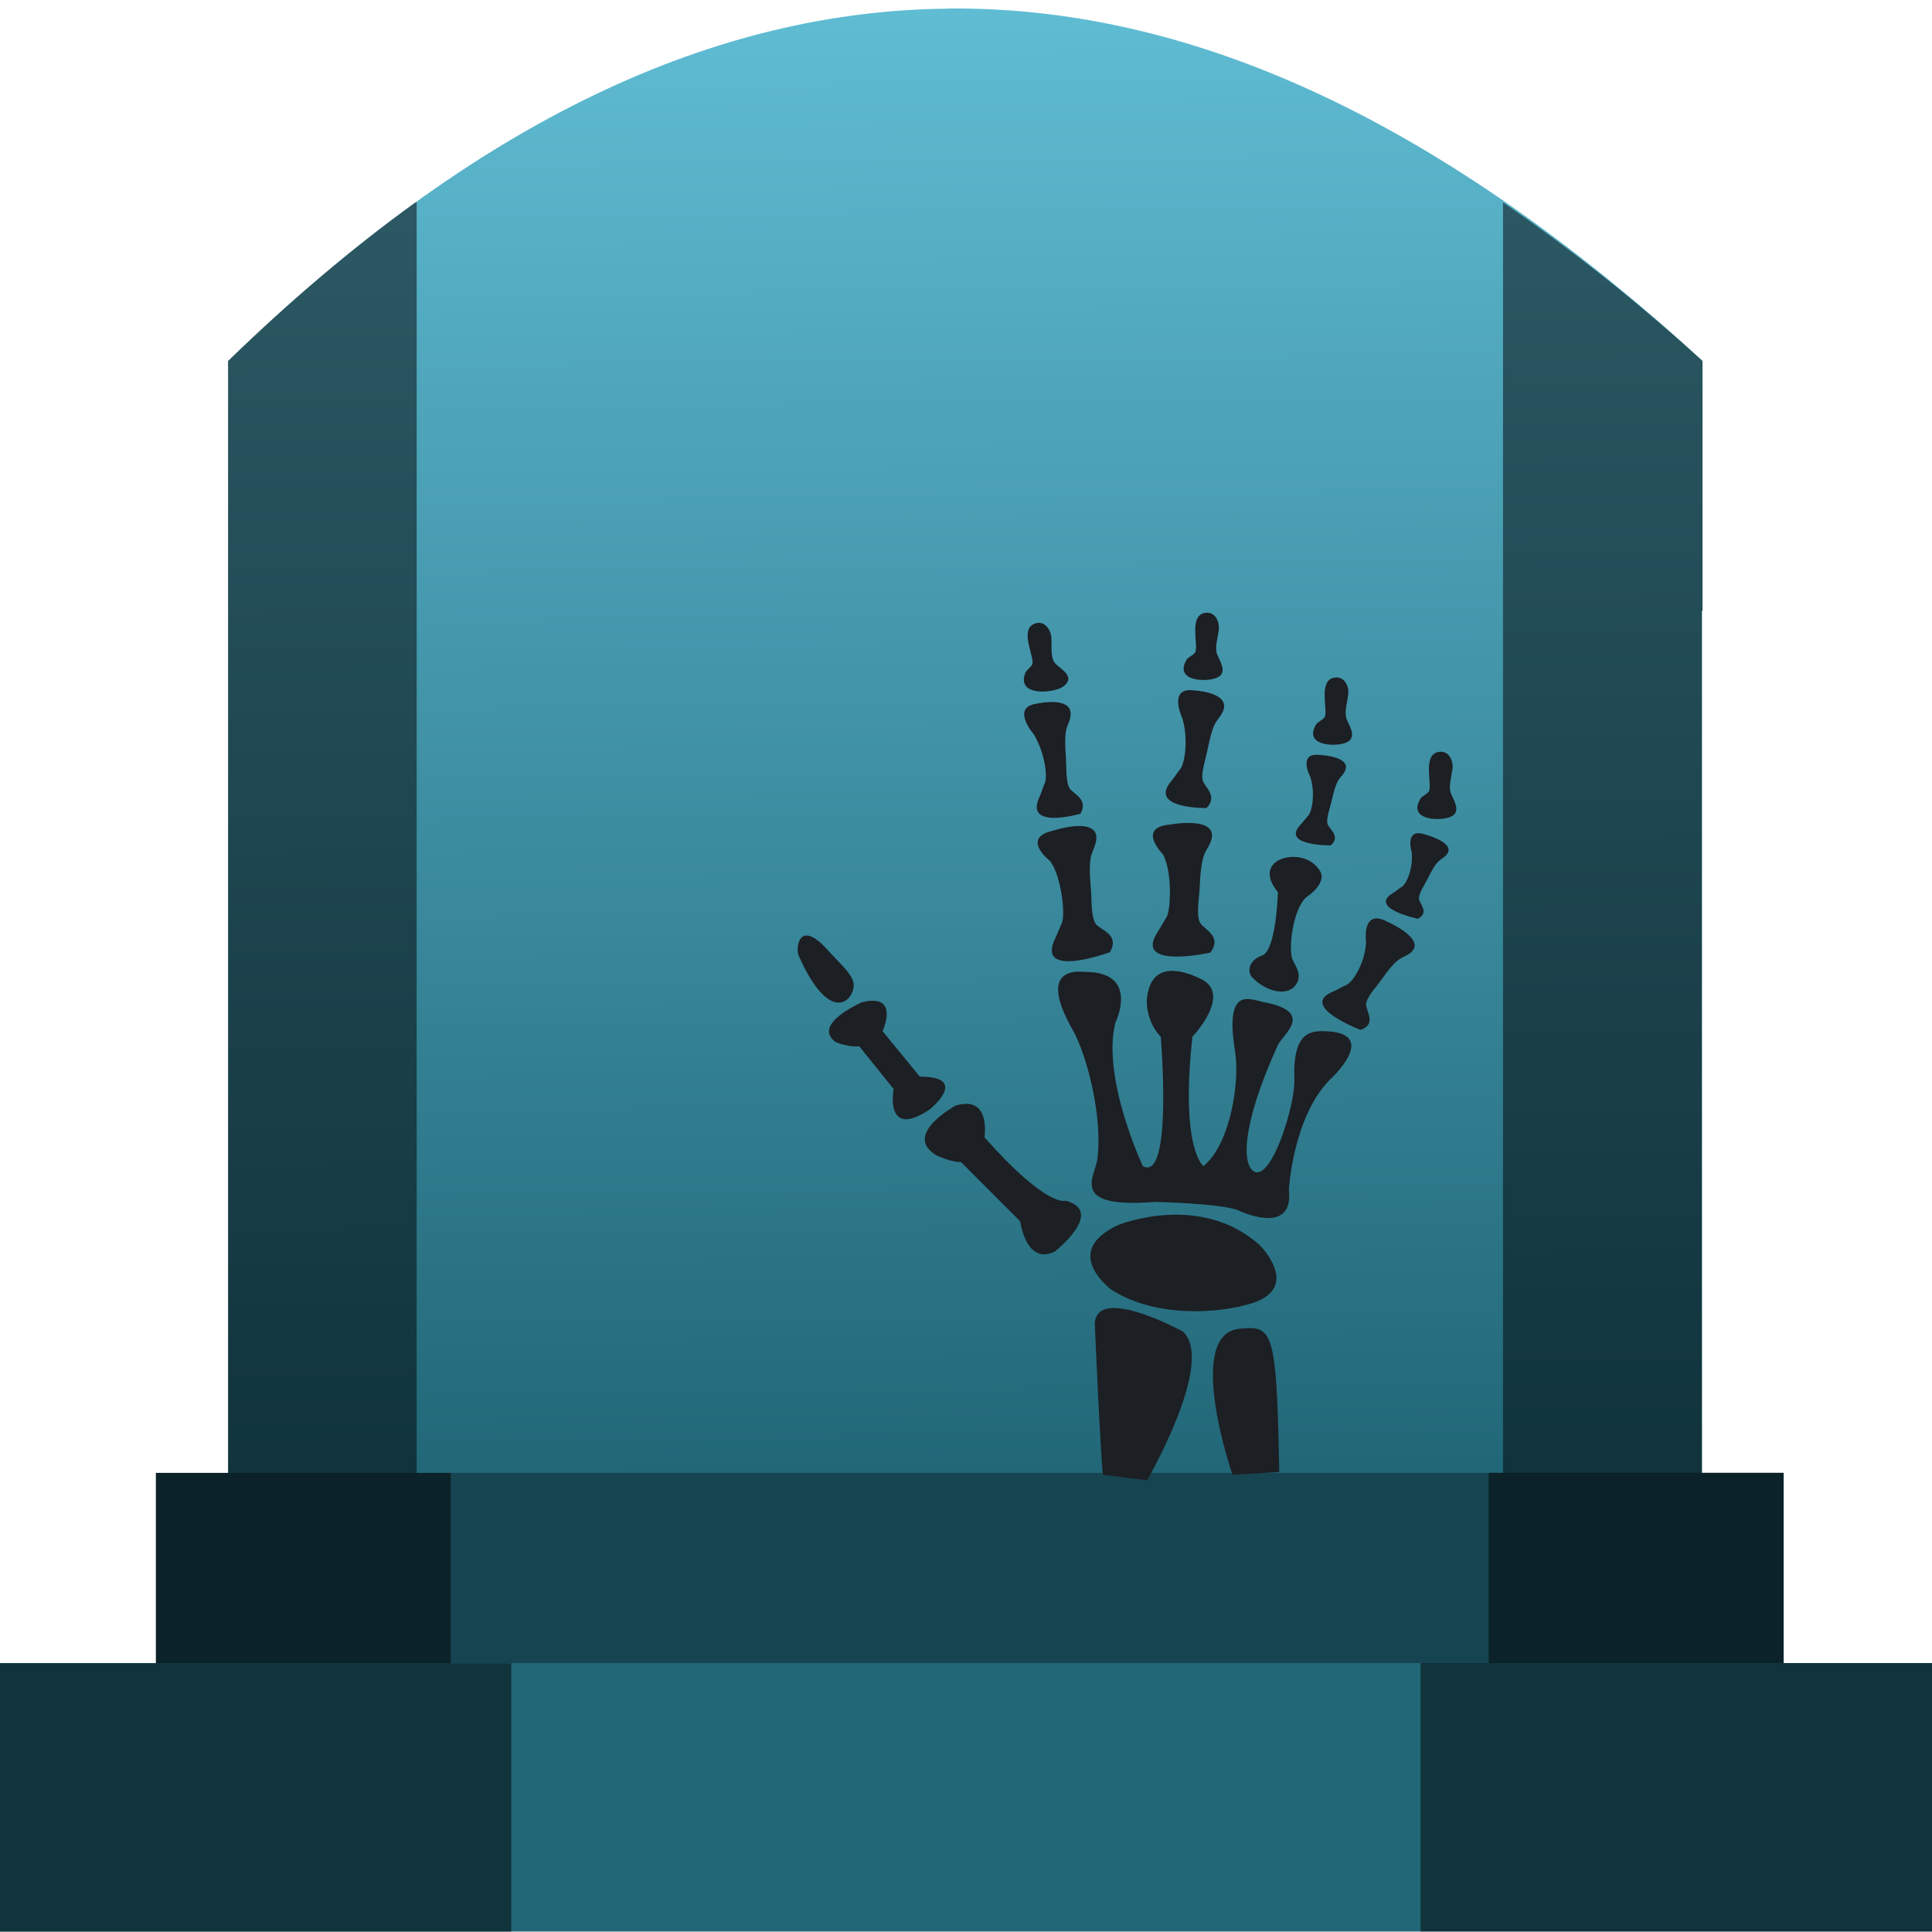
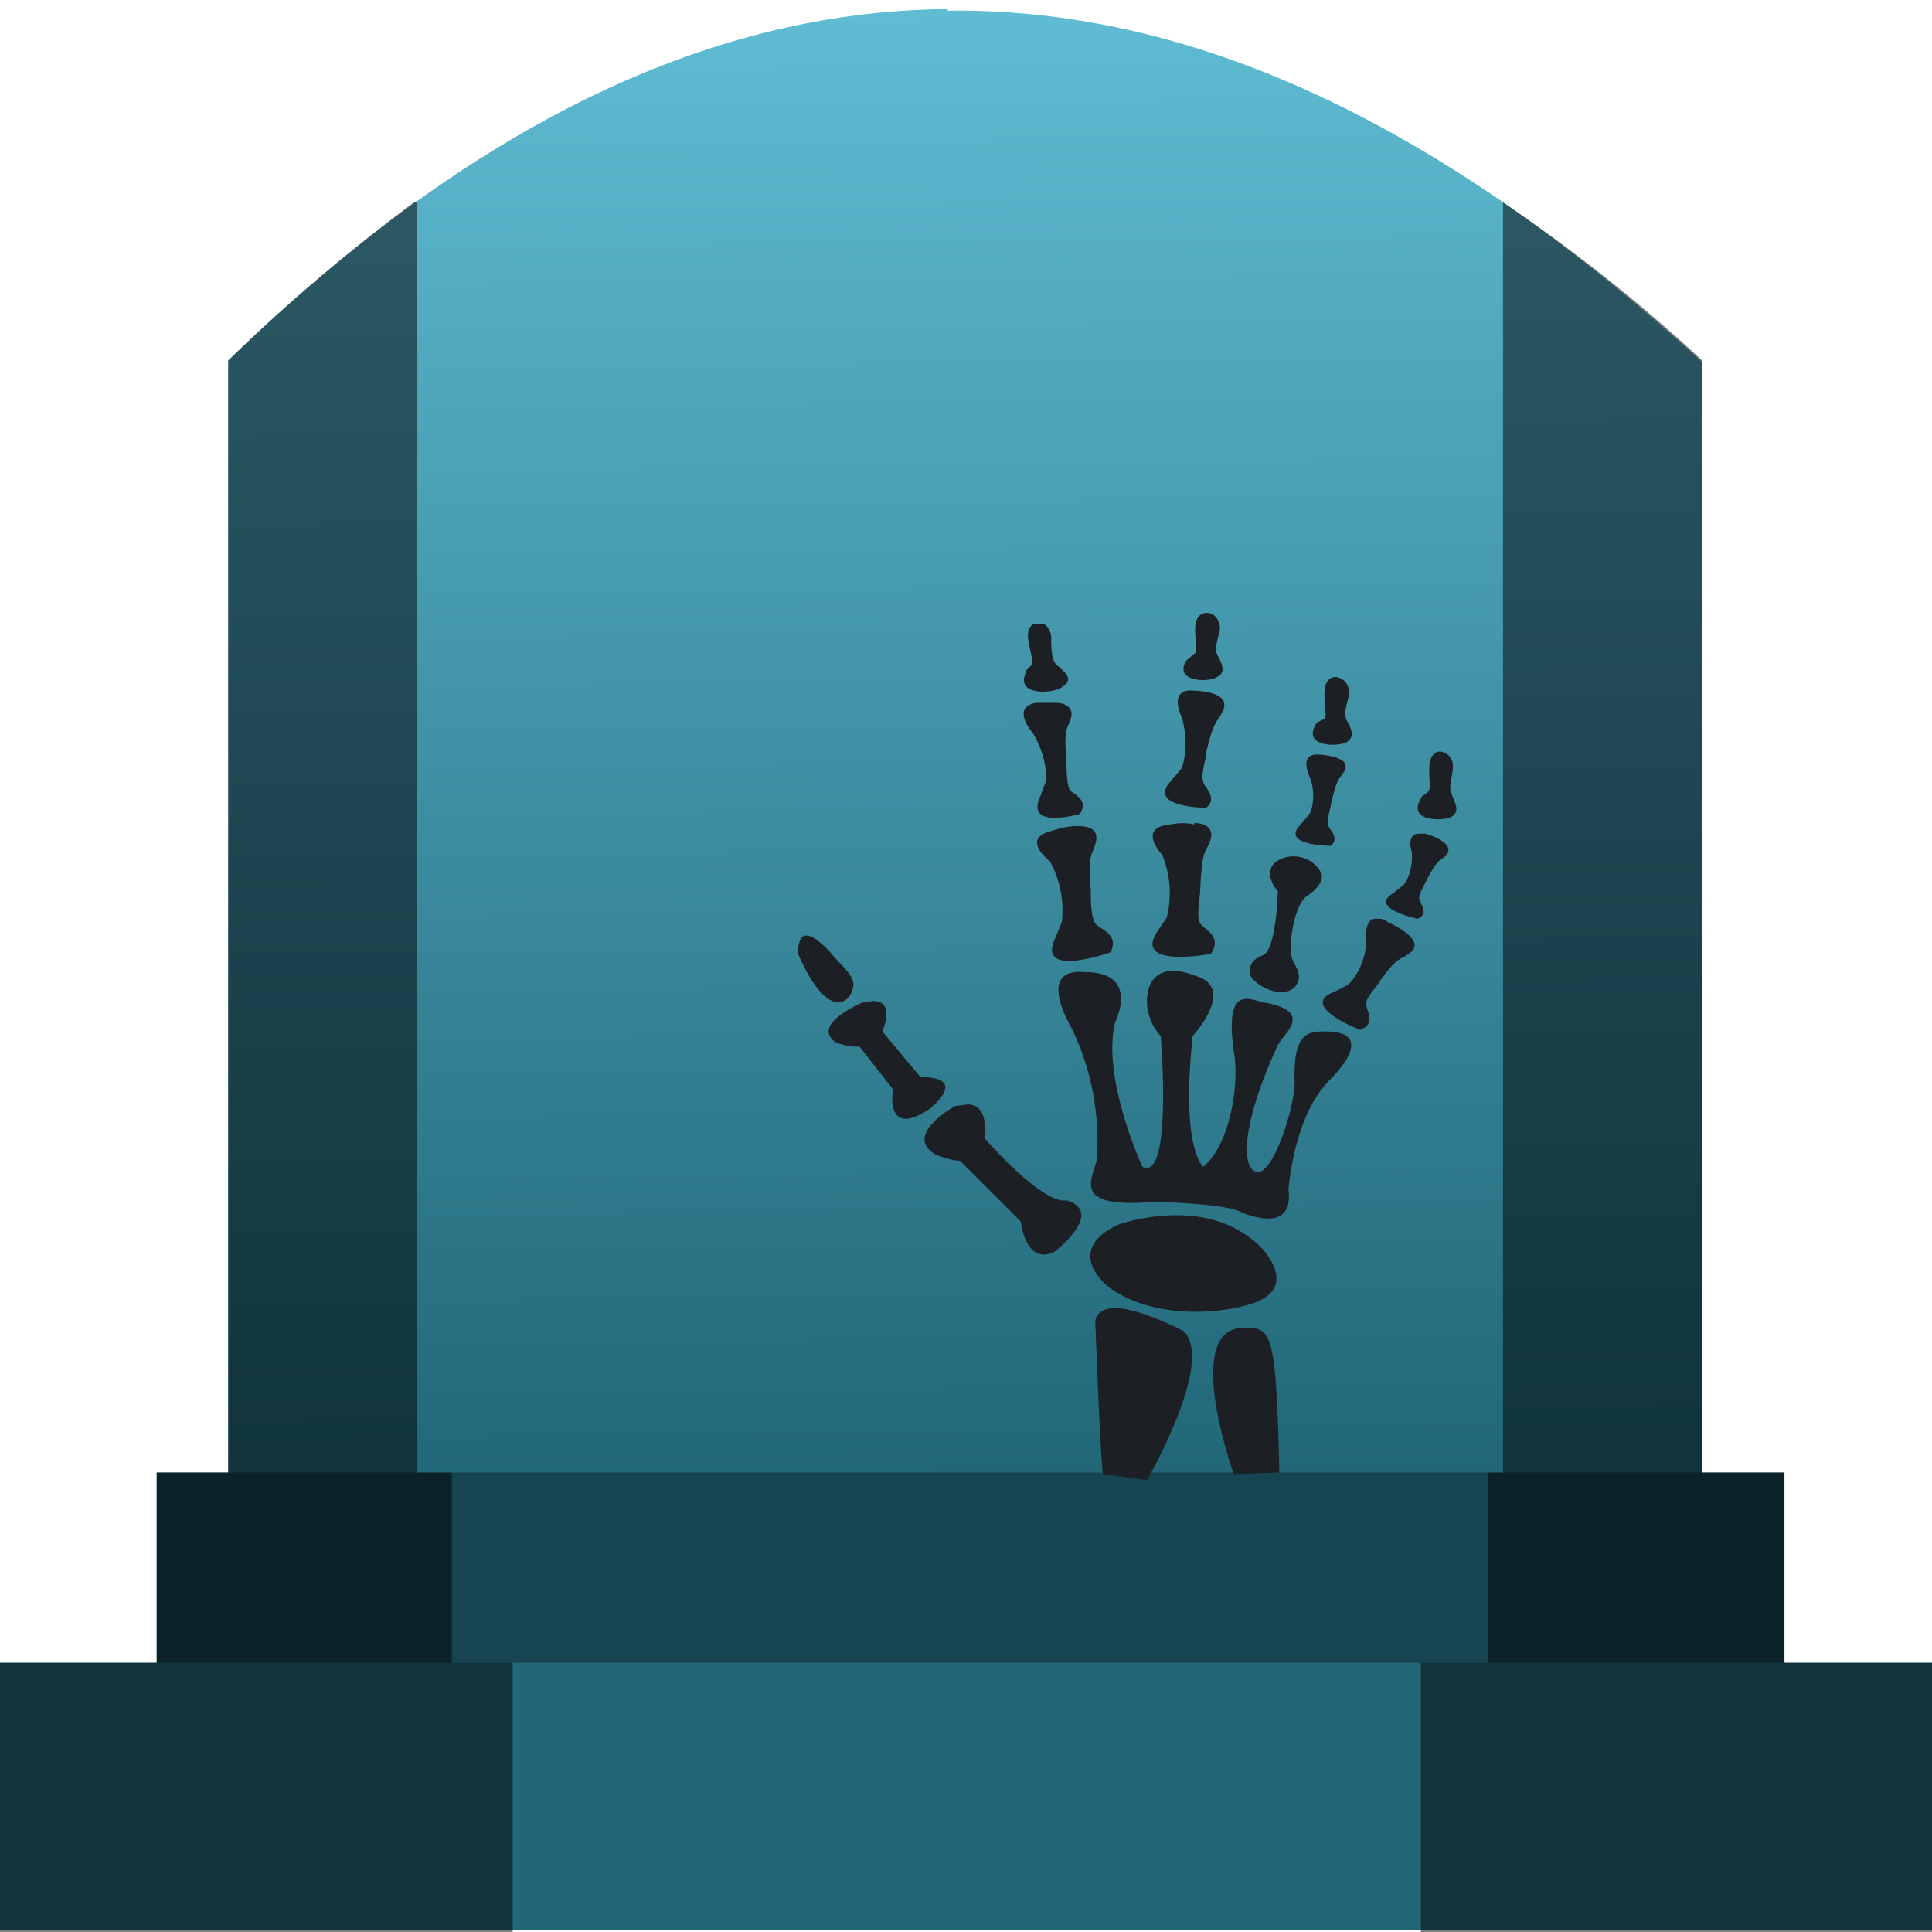
- <svg xmlns="http://www.w3.org/2000/svg" xmlns:xlink="http://www.w3.org/1999/xlink" width="48" height="48" viewBox="0 0 12.7 12.7" version="1.1" id="svg822">
-   <defs id="defs816">
-     <linearGradient id="linearGradient909">
-       <stop style="stop-color:#216778;stop-opacity:1" offset="0" id="stop905" />
-       <stop style="stop-color:#5fbcd3;stop-opacity:1" offset="1" id="stop907" />
+ <svg xmlns="http://www.w3.org/2000/svg" xmlns:xlink="http://www.w3.org/1999/xlink" width="48" height="48" viewBox="0 0 12.7 12.7">
+   <defs>
+     <linearGradient id="a">
+       <stop offset="0" stop-color="#216778" />
+       <stop offset="1" stop-color="#5fbcd3" />
    </linearGradient>
-     <linearGradient xlink:href="#linearGradient909" id="linearGradient911" x1="6.344" y1="293.991" x2="6.23" y2="284.357" gradientUnits="userSpaceOnUse" />
+     <linearGradient xlink:href="#a" id="b" x1="6.34" y1="293.99" x2="6.23" y2="284.36" gradientUnits="userSpaceOnUse" />
  </defs>
-   <g id="layer1" transform="translate(0,-284.3)">
-     <g id="g828">
-       <g id="g890">
-         <path style="fill:url(#linearGradient911);fill-opacity:1;stroke:none;stroke-width:0.199px;stroke-linecap:butt;stroke-linejoin:miter;stroke-opacity:1" d="m 6.23,284.357 c -1.516,0.014 -3.087,0.719 -4.73,2.316 v 0.62 1.022 5.675 h 9.688 v -5.675 h 0.004 v -1.643 c -1.598,-1.463 -3.244,-2.333 -4.962,-2.316 z" id="path877-6" />
-         <rect id="rect4" height="1.275" width="10.7" style="opacity:1;fill:#164450;fill-opacity:1;stroke-width:0.159" y="293.982" x="1.025" />
-         <rect id="rect2" height="1.765" width="12.758" style="opacity:1;fill:#216778;fill-opacity:1;stroke-width:0.159" y="295.232" x="-0.029" />
-         <path style="opacity:0.5;fill:#000000;fill-opacity:1;stroke:none;stroke-width:0.199px;stroke-linecap:butt;stroke-linejoin:miter;stroke-opacity:1" d="m 2.739,285.627 c -0.007,0.005 -0.013,0.007 -0.02,0.012 -0.402,0.291 -0.809,0.635 -1.22,1.034 v 0.621 1.022 5.666 h -0.474 v 1.251 h -1.054 v 1.765 h 3.39 v -1.765 H 2.963 v -1.251 h -0.224 z m 7.141,0.003 v 8.351 H 9.786 v 1.251 H 9.338 v 1.765 h 3.39 v -1.765 h -1.004 v -1.251 h -0.537 v -5.665 h 0.004 v -1.643 c -0.433,-0.396 -0.871,-0.739 -1.312,-1.043 z" id="path877" />
-         <g style="fill:#1c1f24" id="g907" transform="matrix(0.1807351,0,0,0.1807351,0.4717588,285.1584)">
-           <path style="fill:#1c1f24;stroke-width:0.939" d="m 41.219,17.541 c 0.366,-0.06 0.53,0.322 0.5,0.602 -0.026,0.263 -0.157,0.664 -0.061,0.908 0.092,0.23 0.38,0.644 0.029,0.832 -0.355,0.191 -1.619,0.17 -1.141,-0.633 0.066,-0.11 0.222,-0.149 0.307,-0.264 0.154,-0.211 -0.254,-1.346 0.365,-1.445 z" id="path884" />
-           <path style="fill:#1c1f24;stroke-width:0.939" d="m 35.266,17.916 c 0.214,0.057 0.347,0.304 0.363,0.516 0.019,0.264 -0.036,0.682 0.104,0.902 0.133,0.208 0.824,0.493 0.346,0.875 -0.317,0.25 -1.729,0.402 -1.402,-0.475 0.042,-0.121 0.193,-0.189 0.254,-0.316 0.114,-0.237 -0.495,-1.279 0.098,-1.488 0.088,-0.032 0.167,-0.033 0.238,-0.014 z" id="path882" />
-           <path style="fill:#1c1f24;stroke-width:0.939" d="m 45.926,19.896 c 0.366,-0.061 0.531,0.319 0.502,0.6 -0.027,0.263 -0.157,0.665 -0.061,0.908 0.092,0.23 0.38,0.646 0.029,0.834 -0.355,0.191 -1.619,0.17 -1.141,-0.633 0.065,-0.11 0.222,-0.15 0.307,-0.264 0.154,-0.211 -0.256,-1.346 0.363,-1.445 z" id="path880" />
-           <path style="fill:#1c1f24;stroke-width:0.939" d="m 40.799,20.361 c 0,0 1.496,0.06 1.021,0.861 -0.182,0.307 -0.297,0.209 -0.527,1.371 -0.055,0.261 -0.233,0.801 -0.156,1.051 0.071,0.238 0.562,0.562 0.133,0.996 0,0 -2.178,0.034 -1.256,-1.008 0.086,-0.096 0.201,-0.294 0.295,-0.4 0.175,-0.198 0.309,-1.095 0.086,-1.85 0,10e-7 -0.54,-1.145 0.404,-1.021 z" id="path878" />
-           <path style="fill:#1c1f24;stroke-width:0.939" d="m 35.789,20.789 c 0.334,0.028 0.636,0.167 0.514,0.615 -0.092,0.345 -0.23,0.281 -0.143,1.463 0.019,0.264 -0.009,0.832 0.131,1.053 0.133,0.21 0.694,0.392 0.398,0.926 0,0 -2.089,0.612 -1.48,-0.637 0.055,-0.116 0.118,-0.337 0.178,-0.465 0.115,-0.236 0.006,-1.135 -0.41,-1.803 10e-7,0 -0.829,-0.961 0.113,-1.096 0,0 0.366,-0.084 0.699,-0.057 z" id="path876" />
-           <path style="fill:#1c1f24;stroke-width:0.939" d="m 49.719,22.598 c 0.366,-0.061 0.53,0.318 0.5,0.6 -0.027,0.263 -0.157,0.664 -0.061,0.906 0.093,0.231 0.38,0.647 0.031,0.836 -0.356,0.191 -1.619,0.171 -1.141,-0.633 0.064,-0.11 0.22,-0.151 0.305,-0.266 0.154,-0.211 -0.255,-1.344 0.365,-1.443 z" id="path874" />
-           <path style="fill:#1c1f24;stroke-width:0.939" d="m 45.387,22.709 c 0,0 1.285,0.049 0.877,0.662 -0.158,0.237 -0.254,0.161 -0.453,1.053 -0.044,0.199 -0.199,0.613 -0.135,0.805 0.061,0.182 0.485,0.435 0.117,0.768 10e-7,0 -1.869,0.023 -1.078,-0.775 l 0.254,-0.307 c 0.148,-0.152 0.265,-0.839 0.074,-1.418 0,0 -0.468,-0.882 0.344,-0.787 z" id="path872" />
-           <path style="fill:#1c1f24;stroke-width:0.939" d="m 40.834,25.191 c 0.423,0.039 0.791,0.206 0.572,0.719 -0.17,0.393 -0.329,0.311 -0.387,1.678 -0.014,0.305 -0.13,0.96 0.018,1.223 0.137,0.248 0.825,0.485 0.373,1.086 0,0 -2.849,0.642 -1.902,-0.77 0.088,-0.131 0.205,-0.357 0.303,-0.504 0.177,-0.268 0.211,-1.72 -0.127,-2.303 0,0 -0.964,-0.969 0.25,-1.078 0,0 0.478,-0.09 0.9,-0.051 z" id="path870" />
-           <path style="fill:#1c1f24;stroke-width:0.939" d="m 36.572,25.295 c 0.424,-0.017 0.812,0.101 0.662,0.639 -0.114,0.412 -0.287,0.352 -0.164,1.715 0.026,0.304 -0.002,0.968 0.176,1.209 0.171,0.226 0.881,0.371 0.514,1.025 0,0 -2.739,1.01 -1.984,-0.516 0.07,-0.14 0.155,-0.379 0.232,-0.535 0.141,-0.29 -0.017,-1.734 -0.426,-2.266 0,0 -1.085,-0.834 0.105,-1.102 0,0 0.46,-0.153 0.885,-0.17 z" id="path868" />
-           <path style="fill:#1c1f24;stroke-width:0.939" d="m 48.986,25.555 c 0.066,6.97e-4 0.146,0.016 0.242,0.049 -10e-7,0 1.242,0.324 0.721,0.789 -0.202,0.181 -0.28,0.092 -0.654,0.854 -0.084,0.172 -0.32,0.514 -0.295,0.701 0.023,0.177 0.386,0.497 -0.041,0.719 0,0 -1.832,-0.389 -0.898,-0.939 0.087,-0.049 0.216,-0.164 0.312,-0.221 0.176,-0.103 0.429,-0.703 0.359,-1.27 0,0 -0.21,-0.687 0.254,-0.682 z" id="path866" />
-           <path style="fill:#1c1f24;stroke-width:0.939" d="m 44.557,26.422 c 0.313,0.031 0.634,0.179 0.838,0.5 0.178,0.276 -0.041,0.641 -0.449,0.928 -0.467,0.328 -0.686,1.645 -0.576,2.203 0.049,0.266 0.484,0.654 0.1,1.078 -0.321,0.351 -1.053,0.173 -1.529,-0.326 -0.196,-0.207 -0.149,-0.625 0.352,-0.801 0.518,-0.18 0.576,-2.305 0.576,-2.305 0,0 -0.601,-0.65 -0.102,-1.076 0.173,-0.147 0.478,-0.232 0.791,-0.201 z" id="path864" />
-           <path style="fill:#1c1f24;stroke-width:0.939" d="m 47.545,28.662 c 0.086,0.014 0.186,0.051 0.305,0.113 0,0 1.551,0.678 0.775,1.178 -0.298,0.191 -0.381,0.059 -1.025,0.977 -0.143,0.204 -0.519,0.6 -0.525,0.85 -0.005,0.236 0.4,0.728 -0.201,0.928 0,0 -2.305,-0.876 -0.977,-1.402 0.123,-0.049 0.316,-0.171 0.451,-0.225 0.25,-0.102 0.702,-0.828 0.727,-1.58 0,0 -0.133,-0.939 0.471,-0.838 z" id="path862" />
-           <path style="fill:#1c1f24;stroke-width:0.939" d="m 26.678,29.281 c 0.175,-0.032 0.449,0.1 0.859,0.57 0.305,0.352 0.881,0.828 0.902,1.203 0.031,0.565 -0.851,1.552 -2.004,-1.053 -0.069,-0.158 -0.05,-0.667 0.242,-0.721 z" id="path860" />
-           <path style="fill:#1c1f24;stroke-width:0.939" d="m 39.969,30.562 c 0.409,-0.018 0.857,0.177 1.092,0.289 1.173,0.561 -0.301,2.104 -0.301,2.104 -0.45,4.108 0.402,4.709 0.402,4.709 0.982,-0.795 1.325,-3.093 1.15,-4.156 -0.396,-2.439 0.542,-1.902 1.055,-1.805 1.876,0.356 0.671,1.183 0.502,1.553 -1.367,2.995 -1.293,4.403 -0.854,4.611 0.635,0.302 1.489,-2.445 1.453,-3.357 -0.067,-1.726 0.593,-1.767 1.102,-1.754 2.056,0.052 0.201,1.756 0.201,1.752 -1.354,1.352 -1.504,4.008 -1.504,4.008 0.2,1.752 -1.854,0.75 -1.854,0.75 -0.65,-0.249 -3.006,-0.301 -3.006,-0.301 -3.157,0.252 -2.195,-0.904 -2.105,-1.551 0.2,-1.453 -0.349,-3.737 -0.9,-4.709 -1.35,-2.378 0.3,-2.105 0.451,-2.105 2.019,0 1.102,1.855 1.102,1.855 -0.501,2.005 1,5.209 1,5.209 1.102,0.601 0.652,-4.709 0.652,-4.709 -0.401,-0.4 -0.541,-1.03 -0.5,-1.4 0.082,-0.743 0.452,-0.974 0.861,-0.992 z" id="path858" />
-           <path style="fill:#1c1f24;stroke-width:0.939" d="m 29.174,31.65 c 0.815,0.035 0.316,1.105 0.316,1.105 l 1.354,1.654 c 1.852,0 0.35,1.203 0.35,1.199 -1.652,1.104 -1.303,-0.75 -1.303,-0.75 l -1.25,-1.553 c -0.353,0.05 -0.854,-0.15 -0.854,-0.15 -0.902,-0.651 0.951,-1.451 0.951,-1.451 0.175,-0.044 0.319,-0.06 0.436,-0.055 z" id="path856" />
-           <path style="fill:#1c1f24;stroke-width:0.939" d="m 32.564,35.398 c 0.824,0.029 0.631,1.217 0.631,1.217 2.306,2.606 2.957,2.305 2.957,2.305 1.453,0.401 -0.401,1.854 -0.404,1.854 -1.05,0.501 -1.252,-1.102 -1.252,-1.102 l -2.152,-2.156 c -0.4,0 -0.9,-0.248 -0.9,-0.248 -1.251,-0.751 0.701,-1.805 0.701,-1.805 0.163,-0.05 0.302,-0.069 0.42,-0.064 z" id="path854" />
-           <path style="fill:#1c1f24;stroke-width:0.939" d="m 39.842,39.439 c 1.014,-0.057 2.298,0.132 3.375,1.109 0,0 1.526,1.529 -0.301,2.105 -1.232,0.386 -3.533,0.525 -5.109,-0.5 0,0 -1.878,-1.38 0.275,-2.357 0,0 0.745,-0.301 1.76,-0.357 z" id="path852" />
-           <path style="fill:#1c1f24;stroke-width:0.939" d="m 37.748,42.834 c 0.915,-0.113 2.662,0.844 2.662,0.844 1.202,1.103 -1.301,5.412 -1.301,5.412 l -1.605,-0.201 c -0.099,-0.901 -0.297,-5.51 -0.297,-5.51 0.025,-0.351 0.236,-0.507 0.541,-0.545 z" id="path850" />
-           <path style="fill:#1c1f24;stroke-width:0.939" d="m 42.875,43.555 c 0.848,0.014 0.956,0.695 1.043,5.234 l -1.703,0.1 c 0,0 -1.754,-5.104 0.248,-5.309 0.154,-0.016 0.291,-0.027 0.412,-0.025 z" id="path6" />
-         </g>
-       </g>
-     </g>
+   <path d="M6.23 284.36c-1.52.01-3.09.72-4.73 2.31V294h9.69v-7.32c-1.6-1.46-3.24-2.33-4.96-2.31z" fill="url(#b)" transform="translate(0 -284.3)" />
+   <path fill="#164450" d="M1.03 9.68h10.7v1.27H1.03z" />
+   <path fill="#216778" d="M-.03 10.93h12.76v1.76H-.03z" />
+   <path d="M2.74 1.33h-.02c-.4.3-.81.64-1.22 1.04V9.68h-.47v1.25H-.03v1.77h3.4v-1.77h-.4V9.68h-.23zm7.14 0v8.35h-.1v1.25h-.44v1.77h3.39v-1.77h-1V9.68h-.54V2.37c-.43-.4-.87-.74-1.31-1.04z" opacity=".5" />
+   <g fill="#1c1f24">
+     <path d="M7.92 4.03c.07-.01.1.06.1.1-.01.06-.04.13-.02.17.02.04.07.12 0 .15-.06.04-.29.03-.2-.11l.06-.05c.02-.04-.05-.24.06-.26zM6.85 4.1c.03 0 .06.05.06.09 0 .05 0 .12.02.16.02.04.15.1.06.16-.05.05-.31.07-.25-.08 0-.03.03-.04.04-.06.03-.04-.08-.23.02-.27h.05zM8.77 4.45c.07 0 .1.06.1.11-.01.05-.04.12-.02.17.02.04.07.11 0 .15-.06.03-.29.03-.2-.12.01-.02.04-.02.06-.04.02-.04-.05-.25.06-.27zM7.85 4.54s.27 0 .18.15c-.03.06-.05.04-.1.25 0 .05-.04.15-.02.2 0 .03.1.1.02.17 0 0-.4 0-.23-.18l.06-.07c.03-.04.05-.2.01-.34 0 0-.1-.2.08-.18zM6.94 4.62c.06 0 .12.03.1.1-.02.07-.05.06-.03.27 0 .05 0 .15.02.2.02.03.13.06.07.16 0 0-.37.11-.26-.12l.03-.08c.02-.04 0-.2-.08-.33 0 0-.15-.17.02-.2h.13zM9.46 4.94c.06 0 .1.06.09.11 0 .05-.03.12-.01.16.01.05.07.12 0 .16-.06.03-.29.03-.2-.12 0-.02.04-.03.05-.05.03-.03-.04-.24.07-.26zM8.67 4.96s.24.01.16.12c-.03.05-.04.03-.08.2 0 .03-.03.1-.02.14 0 .03.08.08.02.14 0 0-.34 0-.2-.14l.05-.06c.03-.03.05-.15.01-.25 0 0-.08-.16.06-.15zM7.85 5.41c.08 0 .14.04.1.13-.03.07-.05.06-.06.3 0 .06-.03.18 0 .23.02.04.15.08.07.2 0 0-.52.1-.35-.15l.06-.09a.66.66 0 0 0-.03-.41s-.17-.18.05-.2c0 0 .09-.02.16 0zM7.08 5.43c.08 0 .15.02.12.12-.02.07-.05.06-.03.3 0 .06 0 .18.03.22.03.04.16.07.1.19 0 0-.5.18-.36-.1l.04-.1a.66.66 0 0 0-.08-.4s-.2-.15.02-.2c0 0 .08-.03.16-.03zM9.33 5.48h.04s.22.06.13.15c-.04.03-.05.02-.12.15-.01.03-.06.1-.05.13 0 .03.07.09-.01.13 0 0-.33-.07-.16-.17l.05-.04c.04-.02.08-.13.07-.23 0 0-.04-.12.05-.12zM8.52 5.63a.2.2 0 0 1 .16.1c.03.04-.01.11-.09.16-.08.06-.12.3-.1.4.01.05.09.12.02.2-.06.06-.2.03-.28-.06-.03-.04-.02-.12.07-.15.09-.03.1-.42.1-.42s-.1-.11-.02-.19a.2.2 0 0 1 .14-.04zM9.06 6.04c.02 0 .04 0 .06.02 0 0 .28.12.14.21-.05.04-.07.01-.19.18-.02.04-.09.1-.09.15 0 .04.07.13-.04.17 0 0-.41-.16-.17-.25l.08-.04c.04-.02.13-.15.13-.29 0 0-.02-.17.08-.15zM5.3 6.15c.03 0 .07.02.15.1.05.07.16.15.16.22 0 .1-.15.28-.36-.19-.01-.03 0-.12.04-.13zM7.7 6.38c.07 0 .15.03.2.05.2.1-.06.38-.06.38-.08.75.07.86.07.86.18-.15.24-.56.2-.76-.06-.44.1-.34.2-.32.34.06.12.21.09.28-.25.54-.23.8-.15.83.11.06.27-.44.26-.6-.01-.32.1-.32.2-.32.37 0 .03.32.03.32-.24.24-.27.72-.27.72.04.32-.33.14-.33.14-.12-.05-.55-.06-.55-.06-.57.05-.4-.16-.38-.28a1.7 1.7 0 0 0-.16-.85c-.24-.43.06-.38.08-.38.37 0 .2.33.2.33-.09.37.18.95.18.95.2.1.12-.86.12-.86a.34.34 0 0 1-.09-.25c.01-.13.08-.17.16-.18z" />
+     <path d="M5.74 6.58c.15 0 .06.2.06.2l.25.3c.33 0 .06.21.06.21-.3.2-.24-.13-.24-.13l-.22-.28a.38.38 0 0 1-.16-.03c-.16-.12.18-.26.18-.26l.07-.01zM6.36 7.26c.15 0 .11.22.11.22.42.47.54.41.54.41.26.08-.08.34-.08.34-.19.09-.22-.2-.22-.2l-.4-.4c-.06 0-.16-.04-.16-.04-.22-.13.13-.32.13-.32l.08-.01zM7.67 7.99c.19-.01.42.02.61.2 0 0 .28.27-.05.38-.22.07-.64.1-.93-.1 0 0-.33-.24.05-.42 0 0 .14-.05.32-.06zM7.3 8.6c.16-.02.48.15.48.15.21.2-.24.98-.24.98l-.29-.04c-.02-.16-.05-1-.05-1 0-.05.04-.08.1-.09zM8.22 8.73c.15 0 .17.13.19.95l-.3.01s-.33-.92.04-.96h.07z" />
  </g>
</svg>
